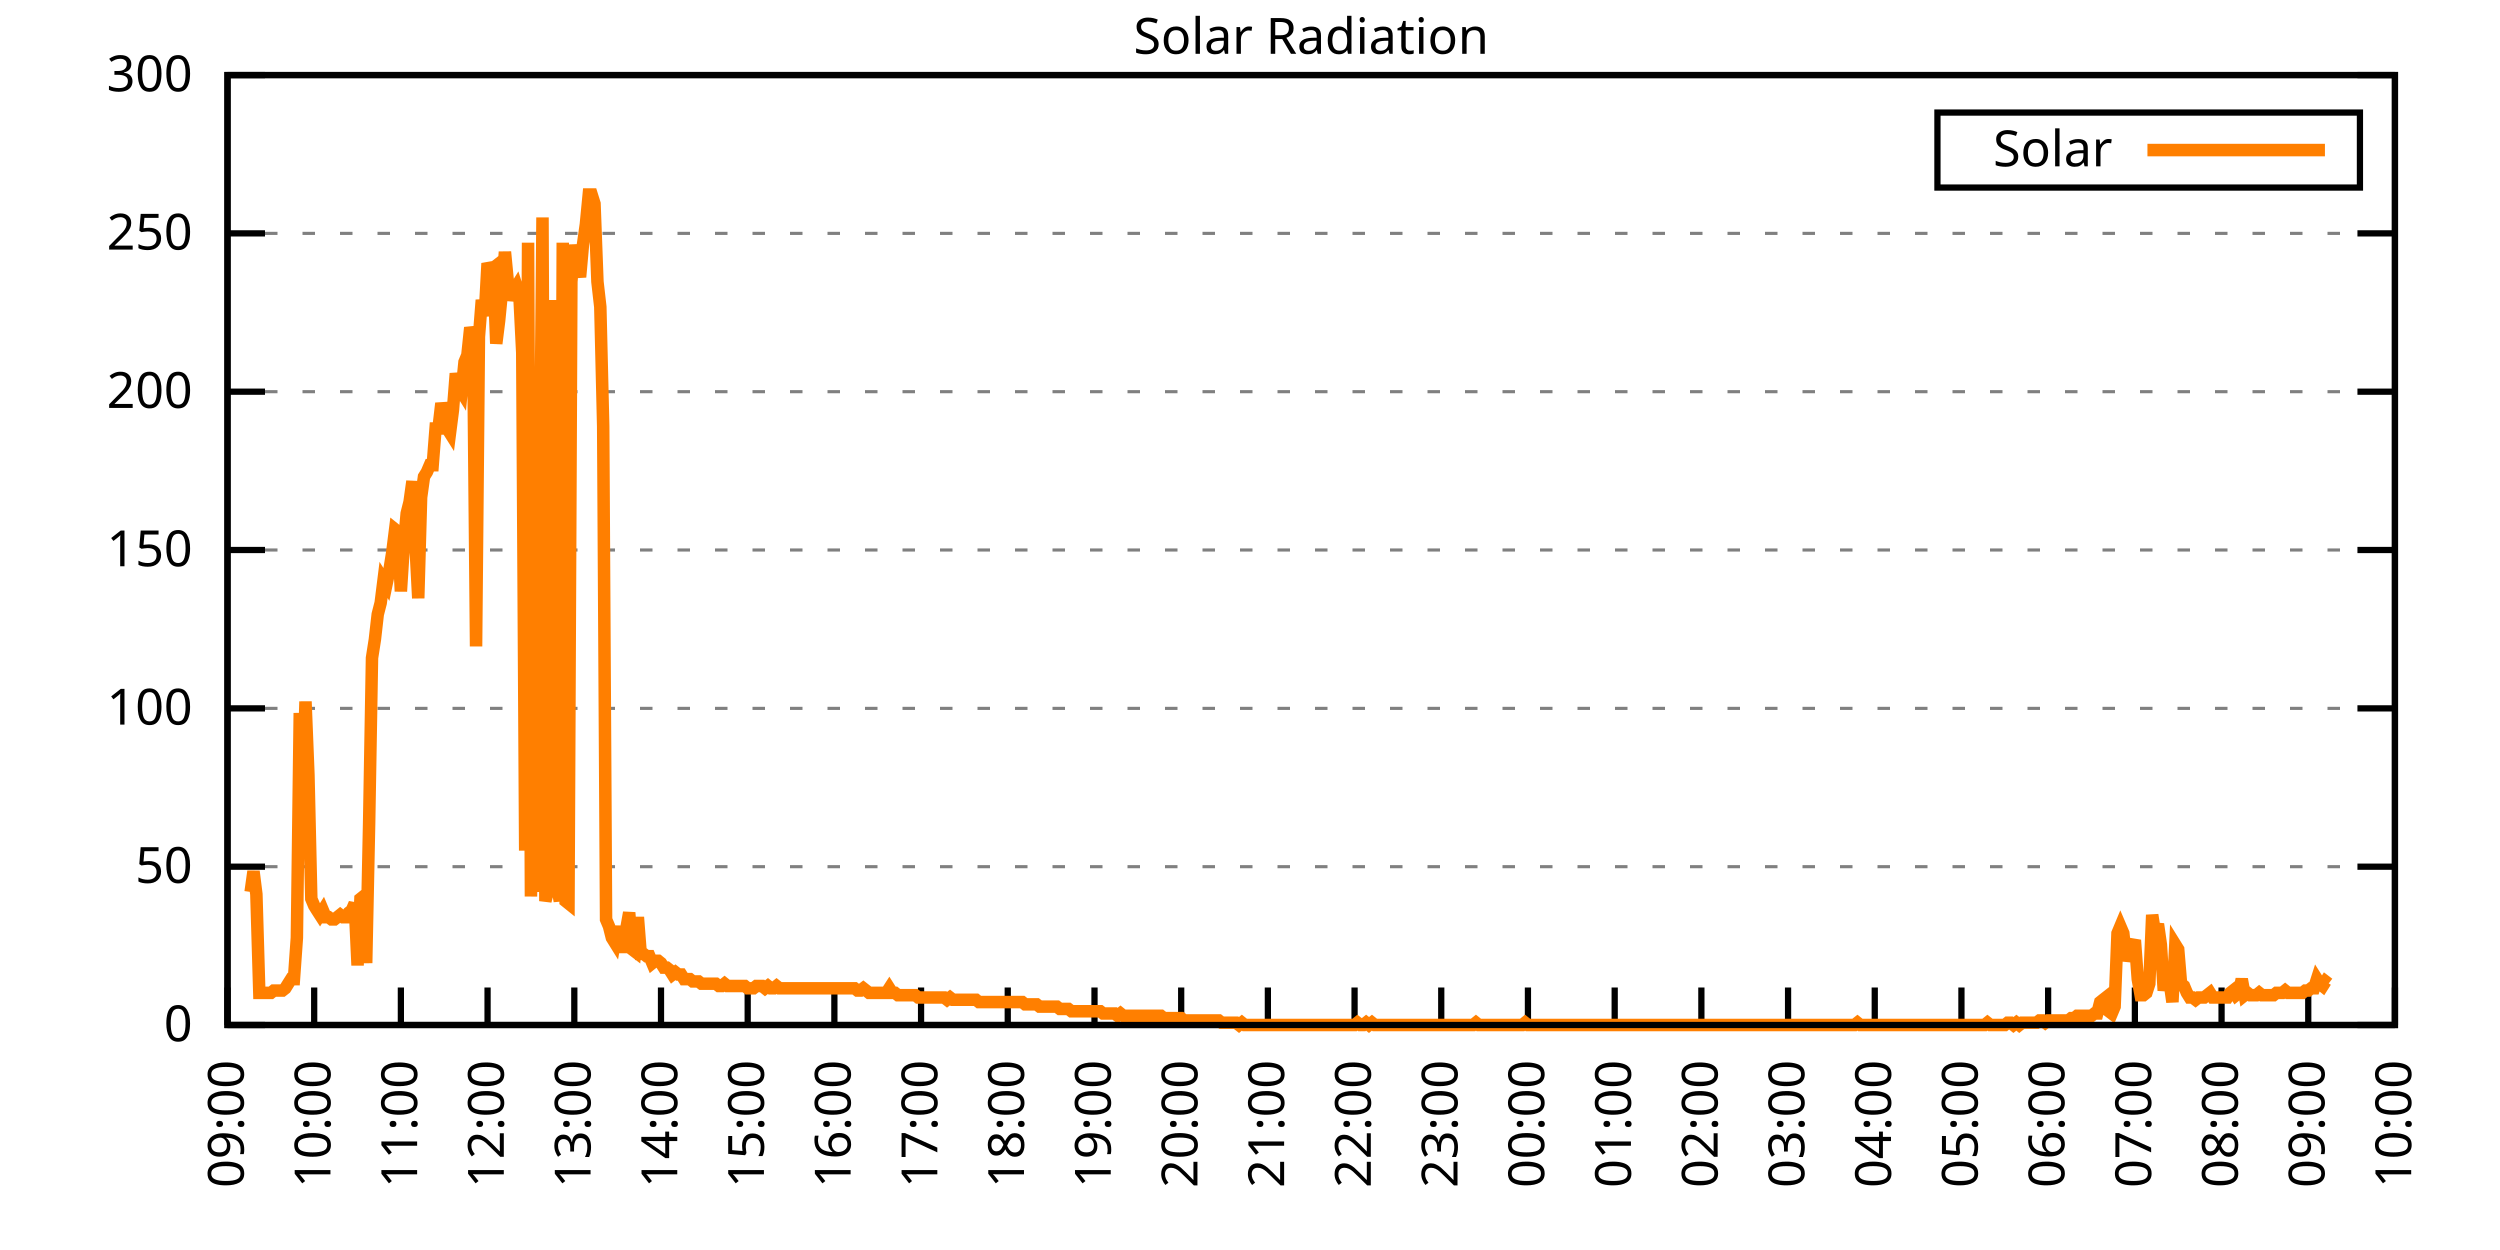
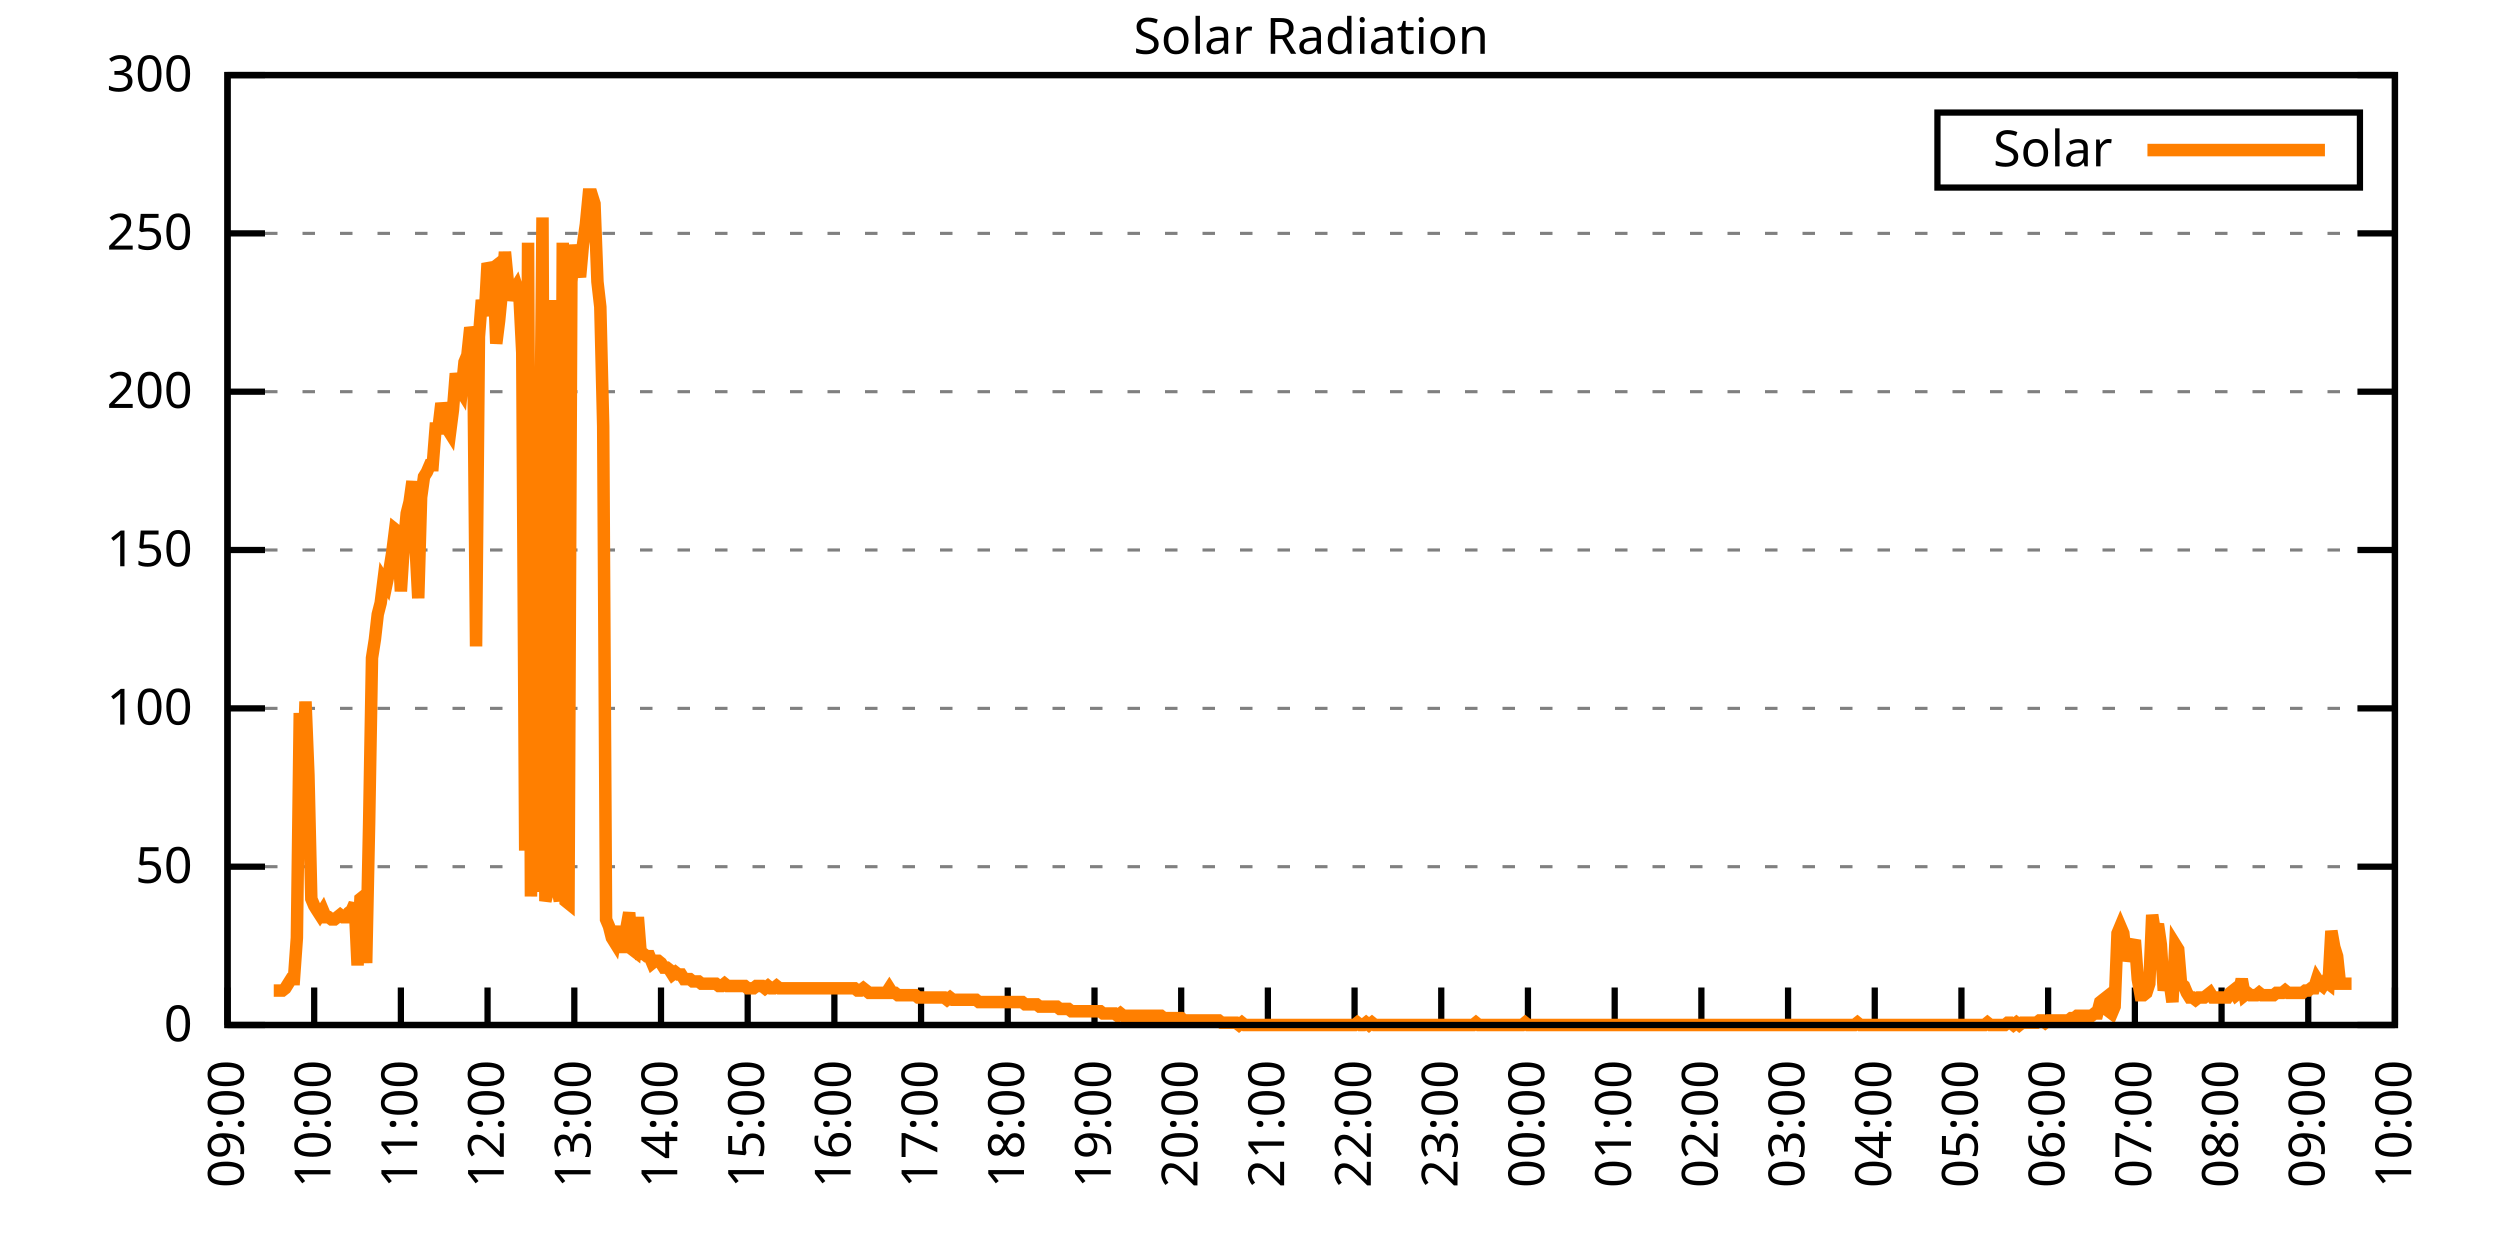
<svg xmlns="http://www.w3.org/2000/svg" xmlns:xlink="http://www.w3.org/1999/xlink" width="400" height="200" viewBox="0 0 400 200">
  <g id="gnuplot_canvas">
    <rect x="0" y="0" width="400" height="200" fill="none" />
    <defs>
      <circle id="gpDot" r="0.5" stroke-width="0.5" stroke="currentColor" />
      <path id="gpPt0" stroke-width="0.333" stroke="currentColor" d="M-1,0 h2 M0,-1 v2" />
      <path id="gpPt1" stroke-width="0.333" stroke="currentColor" d="M-1,-1 L1,1 M1,-1 L-1,1" />
      <path id="gpPt2" stroke-width="0.333" stroke="currentColor" d="M-1,0 L1,0 M0,-1 L0,1 M-1,-1 L1,1 M-1,1 L1,-1" />
      <rect id="gpPt3" stroke-width="0.333" stroke="currentColor" x="-1" y="-1" width="2" height="2" />
      <rect id="gpPt4" stroke-width="0.333" stroke="currentColor" fill="currentColor" x="-1" y="-1" width="2" height="2" />
      <circle id="gpPt5" stroke-width="0.333" stroke="currentColor" cx="0" cy="0" r="1" />
      <use xlink:href="#gpPt5" id="gpPt6" fill="currentColor" stroke="none" />
      <path id="gpPt7" stroke-width="0.333" stroke="currentColor" d="M0,-1.33 L-1.33,0.67 L1.33,0.67 z" />
      <use xlink:href="#gpPt7" id="gpPt8" fill="currentColor" stroke="none" />
      <use xlink:href="#gpPt7" id="gpPt9" stroke="currentColor" transform="rotate(180)" />
      <use xlink:href="#gpPt9" id="gpPt10" fill="currentColor" stroke="none" />
      <use xlink:href="#gpPt3" id="gpPt11" stroke="currentColor" transform="rotate(45)" />
      <use xlink:href="#gpPt11" id="gpPt12" fill="currentColor" stroke="none" />
      <path id="gpPt13" stroke-width="0.333" stroke="currentColor" d="M0,1.330 L1.265,0.411 L0.782,-1.067 L-0.782,-1.076 L-1.265,0.411 z" />
      <use xlink:href="#gpPt13" id="gpPt14" fill="currentColor" stroke="none" />
      <filter id="textbox" filterUnits="objectBoundingBox" x="0" y="0" height="1" width="1">
        <feFlood flood-color="white" flood-opacity="1" result="bgnd" />
        <feComposite in="SourceGraphic" in2="bgnd" operator="atop" />
      </filter>
      <filter id="greybox" filterUnits="objectBoundingBox" x="0" y="0" height="1" width="1">
        <feFlood flood-color="lightgrey" flood-opacity="1" result="grey" />
        <feComposite in="SourceGraphic" in2="grey" operator="atop" />
      </filter>
    </defs>
    <g fill="none" color="white" stroke="currentColor" stroke-width="1.00" stroke-linecap="butt" stroke-linejoin="miter">
</g>
    <g fill="none" color="black" stroke="currentColor" stroke-width="1.00" stroke-linecap="butt" stroke-linejoin="miter">
      <g stroke="none" shape-rendering="crispEdges">
        <polygon fill="rgb(255, 255, 255)" points="36.40,164.00 383.18,164.00 383.18,12.02 36.40,12.02 " />
      </g>
    </g>
    <g fill="none" color="black" stroke="currentColor" stroke-width="1.00" stroke-linecap="butt" stroke-linejoin="miter">
</g>
    <g fill="none" color="black" stroke="black" stroke-width="0.50" stroke-linecap="butt" stroke-linejoin="miter">
</g>
    <g fill="none" color="gray" stroke="currentColor" stroke-width="0.50" stroke-linecap="butt" stroke-linejoin="miter">
      <path stroke="gray" stroke-dasharray="2,4" class="gridline" d="M36.40,164.00 L383.19,164.00  " />
    </g>
    <g fill="none" color="gray" stroke="gray" stroke-width="1.00" stroke-linecap="butt" stroke-linejoin="miter">
</g>
    <g fill="none" color="black" stroke="currentColor" stroke-width="1.00" stroke-linecap="butt" stroke-linejoin="miter">
      <path stroke="black" d="M36.40,164.00 L42.40,164.00 M383.19,164.00 L377.19,164.00  " />
      <g transform="translate(30.80,166.60)" stroke="none" fill="black" font-family="Sans" font-size="8.00" text-anchor="end">
        <text>
          <tspan font-family="Sans"> 0</tspan>
        </text>
      </g>
    </g>
    <g fill="none" color="black" stroke="currentColor" stroke-width="1.00" stroke-linecap="butt" stroke-linejoin="miter">
</g>
    <g fill="none" color="black" stroke="black" stroke-width="0.50" stroke-linecap="butt" stroke-linejoin="miter">
</g>
    <g fill="none" color="gray" stroke="currentColor" stroke-width="0.50" stroke-linecap="butt" stroke-linejoin="miter">
      <path stroke="gray" stroke-dasharray="2,4" class="gridline" d="M36.40,138.67 L383.19,138.67  " />
    </g>
    <g fill="none" color="gray" stroke="gray" stroke-width="1.00" stroke-linecap="butt" stroke-linejoin="miter">
</g>
    <g fill="none" color="black" stroke="currentColor" stroke-width="1.00" stroke-linecap="butt" stroke-linejoin="miter">
      <path stroke="black" d="M36.40,138.67 L42.40,138.67 M383.19,138.67 L377.19,138.67  " />
      <g transform="translate(30.80,141.27)" stroke="none" fill="black" font-family="Sans" font-size="8.00" text-anchor="end">
        <text>
          <tspan font-family="Sans"> 50</tspan>
        </text>
      </g>
    </g>
    <g fill="none" color="black" stroke="currentColor" stroke-width="1.00" stroke-linecap="butt" stroke-linejoin="miter">
</g>
    <g fill="none" color="black" stroke="black" stroke-width="0.50" stroke-linecap="butt" stroke-linejoin="miter">
</g>
    <g fill="none" color="gray" stroke="currentColor" stroke-width="0.50" stroke-linecap="butt" stroke-linejoin="miter">
      <path stroke="gray" stroke-dasharray="2,4" class="gridline" d="M36.40,113.34 L383.19,113.34  " />
    </g>
    <g fill="none" color="gray" stroke="gray" stroke-width="1.00" stroke-linecap="butt" stroke-linejoin="miter">
</g>
    <g fill="none" color="black" stroke="currentColor" stroke-width="1.00" stroke-linecap="butt" stroke-linejoin="miter">
      <path stroke="black" d="M36.40,113.34 L42.40,113.34 M383.19,113.34 L377.19,113.34  " />
      <g transform="translate(30.80,115.94)" stroke="none" fill="black" font-family="Sans" font-size="8.00" text-anchor="end">
        <text>
          <tspan font-family="Sans"> 100</tspan>
        </text>
      </g>
    </g>
    <g fill="none" color="black" stroke="currentColor" stroke-width="1.00" stroke-linecap="butt" stroke-linejoin="miter">
</g>
    <g fill="none" color="black" stroke="black" stroke-width="0.50" stroke-linecap="butt" stroke-linejoin="miter">
</g>
    <g fill="none" color="gray" stroke="currentColor" stroke-width="0.50" stroke-linecap="butt" stroke-linejoin="miter">
      <path stroke="gray" stroke-dasharray="2,4" class="gridline" d="M36.40,88.00 L383.19,88.00  " />
    </g>
    <g fill="none" color="gray" stroke="gray" stroke-width="1.00" stroke-linecap="butt" stroke-linejoin="miter">
</g>
    <g fill="none" color="black" stroke="currentColor" stroke-width="1.00" stroke-linecap="butt" stroke-linejoin="miter">
      <path stroke="black" d="M36.40,88.00 L42.40,88.00 M383.19,88.00 L377.19,88.00  " />
      <g transform="translate(30.80,90.60)" stroke="none" fill="black" font-family="Sans" font-size="8.00" text-anchor="end">
        <text>
          <tspan font-family="Sans"> 150</tspan>
        </text>
      </g>
    </g>
    <g fill="none" color="black" stroke="currentColor" stroke-width="1.00" stroke-linecap="butt" stroke-linejoin="miter">
</g>
    <g fill="none" color="black" stroke="black" stroke-width="0.50" stroke-linecap="butt" stroke-linejoin="miter">
</g>
    <g fill="none" color="gray" stroke="currentColor" stroke-width="0.50" stroke-linecap="butt" stroke-linejoin="miter">
      <path stroke="gray" stroke-dasharray="2,4" class="gridline" d="M36.40,62.67 L383.19,62.67  " />
    </g>
    <g fill="none" color="gray" stroke="gray" stroke-width="1.00" stroke-linecap="butt" stroke-linejoin="miter">
</g>
    <g fill="none" color="black" stroke="currentColor" stroke-width="1.00" stroke-linecap="butt" stroke-linejoin="miter">
      <path stroke="black" d="M36.40,62.67 L42.40,62.67 M383.19,62.67 L377.19,62.67  " />
      <g transform="translate(30.80,65.27)" stroke="none" fill="black" font-family="Sans" font-size="8.00" text-anchor="end">
        <text>
          <tspan font-family="Sans"> 200</tspan>
        </text>
      </g>
    </g>
    <g fill="none" color="black" stroke="currentColor" stroke-width="1.00" stroke-linecap="butt" stroke-linejoin="miter">
</g>
    <g fill="none" color="black" stroke="black" stroke-width="0.50" stroke-linecap="butt" stroke-linejoin="miter">
</g>
    <g fill="none" color="gray" stroke="currentColor" stroke-width="0.50" stroke-linecap="butt" stroke-linejoin="miter">
      <path stroke="gray" stroke-dasharray="2,4" class="gridline" d="M36.40,37.34 L383.19,37.34  " />
    </g>
    <g fill="none" color="gray" stroke="gray" stroke-width="1.00" stroke-linecap="butt" stroke-linejoin="miter">
</g>
    <g fill="none" color="black" stroke="currentColor" stroke-width="1.00" stroke-linecap="butt" stroke-linejoin="miter">
      <path stroke="black" d="M36.40,37.34 L42.40,37.34 M383.19,37.34 L377.19,37.34  " />
      <g transform="translate(30.80,39.94)" stroke="none" fill="black" font-family="Sans" font-size="8.00" text-anchor="end">
        <text>
          <tspan font-family="Sans"> 250</tspan>
        </text>
      </g>
    </g>
    <g fill="none" color="black" stroke="currentColor" stroke-width="1.00" stroke-linecap="butt" stroke-linejoin="miter">
</g>
    <g fill="none" color="black" stroke="black" stroke-width="0.50" stroke-linecap="butt" stroke-linejoin="miter">
</g>
    <g fill="none" color="gray" stroke="currentColor" stroke-width="0.50" stroke-linecap="butt" stroke-linejoin="miter">
      <path stroke="gray" stroke-dasharray="2,4" class="gridline" d="M36.40,12.01 L383.19,12.01  " />
    </g>
    <g fill="none" color="gray" stroke="gray" stroke-width="1.00" stroke-linecap="butt" stroke-linejoin="miter">
</g>
    <g fill="none" color="black" stroke="currentColor" stroke-width="1.00" stroke-linecap="butt" stroke-linejoin="miter">
      <path stroke="black" d="M36.40,12.01 L42.40,12.01 M383.19,12.01 L377.19,12.01  " />
      <g transform="translate(30.80,14.61)" stroke="none" fill="black" font-family="Sans" font-size="8.00" text-anchor="end">
        <text>
          <tspan font-family="Sans"> 300</tspan>
        </text>
      </g>
    </g>
    <g fill="none" color="black" stroke="currentColor" stroke-width="1.00" stroke-linecap="butt" stroke-linejoin="miter">
      <path stroke="black" d="M36.40,164.00 L36.40,158.00  " />
      <g transform="translate(39.00,169.60) rotate(270.00)" stroke="none" fill="black" font-family="Sans" font-size="8.00" text-anchor="end">
        <text>
          <tspan font-family="Sans">09:00</tspan>
        </text>
      </g>
    </g>
    <g fill="none" color="black" stroke="currentColor" stroke-width="1.00" stroke-linecap="butt" stroke-linejoin="miter">
      <path stroke="black" d="M50.27,164.00 L50.27,158.00  " />
      <g transform="translate(52.87,169.60) rotate(270.00)" stroke="none" fill="black" font-family="Sans" font-size="8.00" text-anchor="end">
        <text>
          <tspan font-family="Sans">10:00</tspan>
        </text>
      </g>
    </g>
    <g fill="none" color="black" stroke="currentColor" stroke-width="1.00" stroke-linecap="butt" stroke-linejoin="miter">
      <path stroke="black" d="M64.14,164.00 L64.14,158.00  " />
      <g transform="translate(66.74,169.60) rotate(270.00)" stroke="none" fill="black" font-family="Sans" font-size="8.00" text-anchor="end">
        <text>
          <tspan font-family="Sans">11:00</tspan>
        </text>
      </g>
    </g>
    <g fill="none" color="black" stroke="currentColor" stroke-width="1.00" stroke-linecap="butt" stroke-linejoin="miter">
      <path stroke="black" d="M78.01,164.00 L78.01,158.00  " />
      <g transform="translate(80.61,169.60) rotate(270.00)" stroke="none" fill="black" font-family="Sans" font-size="8.00" text-anchor="end">
        <text>
          <tspan font-family="Sans">12:00</tspan>
        </text>
      </g>
    </g>
    <g fill="none" color="black" stroke="currentColor" stroke-width="1.00" stroke-linecap="butt" stroke-linejoin="miter">
      <path stroke="black" d="M91.89,164.00 L91.89,158.00  " />
      <g transform="translate(94.49,169.60) rotate(270.00)" stroke="none" fill="black" font-family="Sans" font-size="8.00" text-anchor="end">
        <text>
          <tspan font-family="Sans">13:00</tspan>
        </text>
      </g>
    </g>
    <g fill="none" color="black" stroke="currentColor" stroke-width="1.00" stroke-linecap="butt" stroke-linejoin="miter">
      <path stroke="black" d="M105.76,164.00 L105.76,158.00  " />
      <g transform="translate(108.36,169.60) rotate(270.00)" stroke="none" fill="black" font-family="Sans" font-size="8.00" text-anchor="end">
        <text>
          <tspan font-family="Sans">14:00</tspan>
        </text>
      </g>
    </g>
    <g fill="none" color="black" stroke="currentColor" stroke-width="1.00" stroke-linecap="butt" stroke-linejoin="miter">
      <path stroke="black" d="M119.63,164.00 L119.63,158.00  " />
      <g transform="translate(122.23,169.60) rotate(270.00)" stroke="none" fill="black" font-family="Sans" font-size="8.00" text-anchor="end">
        <text>
          <tspan font-family="Sans">15:00</tspan>
        </text>
      </g>
    </g>
    <g fill="none" color="black" stroke="currentColor" stroke-width="1.00" stroke-linecap="butt" stroke-linejoin="miter">
      <path stroke="black" d="M133.50,164.00 L133.50,158.00  " />
      <g transform="translate(136.10,169.60) rotate(270.00)" stroke="none" fill="black" font-family="Sans" font-size="8.00" text-anchor="end">
        <text>
          <tspan font-family="Sans">16:00</tspan>
        </text>
      </g>
    </g>
    <g fill="none" color="black" stroke="currentColor" stroke-width="1.00" stroke-linecap="butt" stroke-linejoin="miter">
      <path stroke="black" d="M147.37,164.00 L147.37,158.00  " />
      <g transform="translate(149.97,169.60) rotate(270.00)" stroke="none" fill="black" font-family="Sans" font-size="8.00" text-anchor="end">
        <text>
          <tspan font-family="Sans">17:00</tspan>
        </text>
      </g>
    </g>
    <g fill="none" color="black" stroke="currentColor" stroke-width="1.00" stroke-linecap="butt" stroke-linejoin="miter">
      <path stroke="black" d="M161.24,164.00 L161.24,158.00  " />
      <g transform="translate(163.84,169.60) rotate(270.00)" stroke="none" fill="black" font-family="Sans" font-size="8.00" text-anchor="end">
        <text>
          <tspan font-family="Sans">18:00</tspan>
        </text>
      </g>
    </g>
    <g fill="none" color="black" stroke="currentColor" stroke-width="1.00" stroke-linecap="butt" stroke-linejoin="miter">
      <path stroke="black" d="M175.12,164.00 L175.12,158.00  " />
      <g transform="translate(177.72,169.60) rotate(270.00)" stroke="none" fill="black" font-family="Sans" font-size="8.00" text-anchor="end">
        <text>
          <tspan font-family="Sans">19:00</tspan>
        </text>
      </g>
    </g>
    <g fill="none" color="black" stroke="currentColor" stroke-width="1.00" stroke-linecap="butt" stroke-linejoin="miter">
      <path stroke="black" d="M188.99,164.00 L188.99,158.00  " />
      <g transform="translate(191.59,169.60) rotate(270.00)" stroke="none" fill="black" font-family="Sans" font-size="8.00" text-anchor="end">
        <text>
          <tspan font-family="Sans">20:00</tspan>
        </text>
      </g>
    </g>
    <g fill="none" color="black" stroke="currentColor" stroke-width="1.00" stroke-linecap="butt" stroke-linejoin="miter">
      <path stroke="black" d="M202.86,164.00 L202.86,158.00  " />
      <g transform="translate(205.46,169.60) rotate(270.00)" stroke="none" fill="black" font-family="Sans" font-size="8.00" text-anchor="end">
        <text>
          <tspan font-family="Sans">21:00</tspan>
        </text>
      </g>
    </g>
    <g fill="none" color="black" stroke="currentColor" stroke-width="1.00" stroke-linecap="butt" stroke-linejoin="miter">
      <path stroke="black" d="M216.73,164.00 L216.73,158.00  " />
      <g transform="translate(219.33,169.60) rotate(270.00)" stroke="none" fill="black" font-family="Sans" font-size="8.00" text-anchor="end">
        <text>
          <tspan font-family="Sans">22:00</tspan>
        </text>
      </g>
    </g>
    <g fill="none" color="black" stroke="currentColor" stroke-width="1.00" stroke-linecap="butt" stroke-linejoin="miter">
      <path stroke="black" d="M230.60,164.00 L230.60,158.00  " />
      <g transform="translate(233.20,169.60) rotate(270.00)" stroke="none" fill="black" font-family="Sans" font-size="8.00" text-anchor="end">
        <text>
          <tspan font-family="Sans">23:00</tspan>
        </text>
      </g>
    </g>
    <g fill="none" color="black" stroke="currentColor" stroke-width="1.00" stroke-linecap="butt" stroke-linejoin="miter">
      <path stroke="black" d="M244.47,164.00 L244.47,158.00  " />
      <g transform="translate(247.07,169.60) rotate(270.00)" stroke="none" fill="black" font-family="Sans" font-size="8.00" text-anchor="end">
        <text>
          <tspan font-family="Sans">00:00</tspan>
        </text>
      </g>
    </g>
    <g fill="none" color="black" stroke="currentColor" stroke-width="1.00" stroke-linecap="butt" stroke-linejoin="miter">
      <path stroke="black" d="M258.35,164.00 L258.35,158.00  " />
      <g transform="translate(260.95,169.60) rotate(270.00)" stroke="none" fill="black" font-family="Sans" font-size="8.00" text-anchor="end">
        <text>
          <tspan font-family="Sans">01:00</tspan>
        </text>
      </g>
    </g>
    <g fill="none" color="black" stroke="currentColor" stroke-width="1.00" stroke-linecap="butt" stroke-linejoin="miter">
      <path stroke="black" d="M272.22,164.00 L272.22,158.00  " />
      <g transform="translate(274.82,169.60) rotate(270.00)" stroke="none" fill="black" font-family="Sans" font-size="8.00" text-anchor="end">
        <text>
          <tspan font-family="Sans">02:00</tspan>
        </text>
      </g>
    </g>
    <g fill="none" color="black" stroke="currentColor" stroke-width="1.00" stroke-linecap="butt" stroke-linejoin="miter">
      <path stroke="black" d="M286.09,164.00 L286.09,158.00  " />
      <g transform="translate(288.69,169.60) rotate(270.00)" stroke="none" fill="black" font-family="Sans" font-size="8.00" text-anchor="end">
        <text>
          <tspan font-family="Sans">03:00</tspan>
        </text>
      </g>
    </g>
    <g fill="none" color="black" stroke="currentColor" stroke-width="1.00" stroke-linecap="butt" stroke-linejoin="miter">
      <path stroke="black" d="M299.96,164.00 L299.96,158.00  " />
      <g transform="translate(302.56,169.60) rotate(270.00)" stroke="none" fill="black" font-family="Sans" font-size="8.00" text-anchor="end">
        <text>
          <tspan font-family="Sans">04:00</tspan>
        </text>
      </g>
    </g>
    <g fill="none" color="black" stroke="currentColor" stroke-width="1.00" stroke-linecap="butt" stroke-linejoin="miter">
      <path stroke="black" d="M313.83,164.00 L313.83,158.00  " />
      <g transform="translate(316.43,169.60) rotate(270.00)" stroke="none" fill="black" font-family="Sans" font-size="8.00" text-anchor="end">
        <text>
          <tspan font-family="Sans">05:00</tspan>
        </text>
      </g>
    </g>
    <g fill="none" color="black" stroke="currentColor" stroke-width="1.00" stroke-linecap="butt" stroke-linejoin="miter">
      <path stroke="black" d="M327.70,164.00 L327.70,158.00  " />
      <g transform="translate(330.30,169.60) rotate(270.00)" stroke="none" fill="black" font-family="Sans" font-size="8.00" text-anchor="end">
        <text>
          <tspan font-family="Sans">06:00</tspan>
        </text>
      </g>
    </g>
    <g fill="none" color="black" stroke="currentColor" stroke-width="1.00" stroke-linecap="butt" stroke-linejoin="miter">
      <path stroke="black" d="M341.58,164.00 L341.58,158.00  " />
      <g transform="translate(344.18,169.60) rotate(270.00)" stroke="none" fill="black" font-family="Sans" font-size="8.00" text-anchor="end">
        <text>
          <tspan font-family="Sans">07:00</tspan>
        </text>
      </g>
    </g>
    <g fill="none" color="black" stroke="currentColor" stroke-width="1.00" stroke-linecap="butt" stroke-linejoin="miter">
      <path stroke="black" d="M355.45,164.00 L355.45,158.00  " />
      <g transform="translate(358.05,169.60) rotate(270.00)" stroke="none" fill="black" font-family="Sans" font-size="8.00" text-anchor="end">
        <text>
          <tspan font-family="Sans">08:00</tspan>
        </text>
      </g>
    </g>
    <g fill="none" color="black" stroke="currentColor" stroke-width="1.00" stroke-linecap="butt" stroke-linejoin="miter">
      <path stroke="black" d="M369.32,164.00 L369.32,158.00  " />
      <g transform="translate(371.92,169.60) rotate(270.00)" stroke="none" fill="black" font-family="Sans" font-size="8.00" text-anchor="end">
        <text>
          <tspan font-family="Sans">09:00</tspan>
        </text>
      </g>
    </g>
    <g fill="none" color="black" stroke="currentColor" stroke-width="1.00" stroke-linecap="butt" stroke-linejoin="miter">
      <path stroke="black" d="M383.19,164.00 L383.19,158.00  " />
      <g transform="translate(385.79,169.60) rotate(270.00)" stroke="none" fill="black" font-family="Sans" font-size="8.00" text-anchor="end">
        <text>
          <tspan font-family="Sans">10:00</tspan>
        </text>
      </g>
    </g>
    <g fill="none" color="black" stroke="currentColor" stroke-width="1.00" stroke-linecap="butt" stroke-linejoin="miter">
</g>
    <g fill="none" color="black" stroke="currentColor" stroke-width="1.00" stroke-linecap="butt" stroke-linejoin="miter">
      <path stroke="black" d="M36.40,12.01 L36.40,164.00 L383.19,164.00 L383.19,12.01 L36.40,12.01 Z  " />
    </g>
    <g fill="none" color="black" stroke="currentColor" stroke-width="1.00" stroke-linecap="butt" stroke-linejoin="miter">
</g>
    <g fill="none" color="black" stroke="currentColor" stroke-width="1.00" stroke-linecap="butt" stroke-linejoin="miter">
      <path stroke="black" d="M309.99,30.01 L309.99,18.01 L377.59,18.01 L377.59,30.01 L309.99,30.01 Z  " />
    </g>
    <g id="Solar_Radiation_plot_1">
      <g fill="none" color="white" stroke="black" stroke-width="2.00" stroke-linecap="butt" stroke-linejoin="miter">
</g>
      <g fill="none" color="black" stroke="currentColor" stroke-width="2.00" stroke-linecap="butt" stroke-linejoin="miter">
        <g transform="translate(337.99,26.61)" stroke="none" fill="black" font-family="Sans" font-size="8.00" text-anchor="end">
          <text>
            <tspan font-family="Sans">Solar</tspan>
          </text>
        </g>
      </g>
      <g fill="none" color="black" stroke="currentColor" stroke-width="2.00" stroke-linecap="butt" stroke-linejoin="miter">
-         <path stroke="rgb(255, 127,   0)" d="M343.59,24.01 L371.99,24.01 M40.10,142.71 L40.56,139.41 L41.02,143.08 L41.49,158.86 L41.95,158.86 L42.41,158.86   L42.87,158.86 L43.34,158.86 L43.80,158.49 L44.26,158.49 L44.72,158.49 L45.19,158.49 L45.65,158.13 L46.11,157.39   L46.57,156.66 L47.03,156.66 L47.50,150.05 L47.96,114.08 L48.42,127.29 L48.88,112.24 L49.35,123.99 L49.81,143.81   L50.27,144.91 L50.73,145.65 L51.20,146.38 L51.66,145.65 L52.12,146.75 L52.58,146.75 L53.05,147.11 L53.51,147.11   L53.97,146.75 L54.43,146.38 L54.90,146.75 L55.36,146.75 L55.82,146.01 L56.28,145.65 L56.75,144.55 L57.21,154.46   L57.67,143.81 L58.13,143.44 L58.59,154.09 L59.06,131.70 L59.52,105.27 L59.98,102.33 L60.44,98.29 L60.91,96.46   L61.37,92.79 L61.83,93.52 L62.29,91.32 L62.76,88.38 L63.22,84.71 L63.68,85.08 L64.14,94.62 L64.61,87.28   L65.07,82.14 L65.53,80.31 L65.99,77.00 L66.46,86.91 L66.92,95.72 L67.38,79.57 L67.84,76.27 L68.30,75.53   L68.77,74.43 L69.23,74.43 L69.69,68.56 L70.15,68.56 L70.62,64.52 L71.08,66.36 L71.54,68.56 L72.00,69.29   L72.47,65.62 L72.93,59.75 L73.39,61.95 L73.85,62.69 L74.32,57.92 L74.78,56.81 L75.24,52.41 L75.70,53.88   L76.17,103.43 L76.63,53.88 L77.09,48.00 L77.55,50.57 L78.01,42.13 L78.48,43.23 L78.94,42.87 L79.40,54.98   L79.86,51.31 L80.33,46.54 L80.79,40.30 L81.25,45.07 L81.71,48.00 L82.18,46.54 L82.64,45.80 L83.10,47.27   L83.56,56.45 L84.03,136.10 L84.49,38.83 L84.95,143.44 L85.41,114.81 L85.88,142.71 L86.34,84.34 L86.80,34.79   L87.26,144.18 L87.72,142.34 L88.19,143.44 L88.65,48.00 L89.11,141.61 L89.57,144.18 L90.04,38.83 L90.50,144.18   L90.96,144.55 L91.42,45.07 L91.89,39.19 L92.35,42.13 L92.81,44.33 L93.27,39.19 L93.74,35.89 L94.20,31.12   L94.66,31.12 L95.12,32.59 L95.59,45.07 L96.05,49.11 L96.51,68.19 L96.97,147.11 L97.44,148.22 L97.90,150.05   L98.36,150.79 L98.82,148.22 L99.28,151.52 L99.75,151.52 L100.21,148.58 L100.67,146.01 L101.13,151.89 L101.60,152.25   L102.06,146.75 L102.52,152.62 L102.98,152.62 L103.45,152.99 L103.91,152.99 L104.37,154.09 L104.83,153.72 L105.30,153.72   L105.76,154.09 L106.22,154.82 L106.68,154.82 L107.15,155.19 L107.61,155.92 L108.07,155.56 L108.53,155.92 L108.99,155.92   L109.46,156.66 L109.92,156.66 L110.38,156.66 L110.84,157.03 L111.31,157.03 L111.77,157.03 L112.23,157.39 L112.69,157.39   L113.16,157.39 L113.62,157.39 L114.08,157.39 L114.54,157.39 L115.01,157.76 L115.47,157.76 L115.93,157.39 L116.39,157.76   L116.86,157.76 L117.32,157.76 L117.78,157.76 L118.24,157.76 L118.70,157.76 L119.17,157.76 L119.63,158.13 L120.09,158.13   L120.55,158.13 L121.02,157.76 L121.48,157.76 L121.94,157.76 L122.40,158.13 L122.87,157.76 L123.33,158.13 L123.79,158.13   L124.25,157.76 L124.72,158.13 L125.18,158.13 L125.64,158.13 L126.10,158.13 L126.57,158.13 L127.03,158.13 L127.49,158.13   L127.95,158.13 L128.41,158.13 L128.88,158.13 L129.34,158.13 L129.80,158.13 L130.26,158.13 L130.73,158.13 L131.19,158.13   L131.65,158.13 L132.11,158.13 L132.58,158.13 L133.04,158.13 L133.50,158.13 L133.96,158.13 L134.43,158.13 L134.89,158.13   L135.35,158.13 L135.81,158.13 L136.28,158.13 L136.74,158.13 L137.20,158.49 L137.66,158.49 L138.13,158.13 L138.59,158.49   L139.05,158.86 L139.51,158.86 L139.97,158.86 L140.44,158.86 L140.90,158.86 L141.36,158.86 L141.82,158.86 L142.29,158.13   L142.75,158.86 L143.21,158.86 L143.67,159.23 L144.14,159.23 L144.60,159.23 L145.06,159.23 L145.52,159.23 L145.99,159.23   L146.45,159.23 L146.91,159.60 L147.37,159.60 L147.84,159.60 L148.30,159.60 L148.76,159.60 L149.22,159.60 L149.68,159.60   L150.15,159.60 L150.61,159.60 L151.07,159.60 L151.53,159.96 L152.00,159.60 L152.46,159.96 L152.92,159.96 L153.38,159.96   L153.85,159.96 L154.31,159.96 L154.77,159.96 L155.23,159.96 L155.70,159.96 L156.16,159.96 L156.62,160.33 L157.08,160.33   L157.55,160.33 L158.01,160.33 L158.47,160.33 L158.93,160.33 L159.39,160.33 L159.86,160.33 L160.32,160.33 L160.78,160.33   L161.24,160.33 L161.71,160.33 L162.17,160.33 L162.63,160.33 L163.09,160.33 L163.56,160.33 L164.02,160.70 L164.48,160.70   L164.94,160.70 L165.41,160.70 L165.87,160.70 L166.33,161.06 L166.79,161.06 L167.26,161.06 L167.72,161.06 L168.18,161.06   L168.64,161.06 L169.10,161.06 L169.57,161.43 L170.03,161.43 L170.49,161.43 L170.95,161.43 L171.42,161.80 L171.88,161.80   L172.34,161.80 L172.80,161.80 L173.27,161.80 L173.73,161.80 L174.19,161.80 L174.65,161.80 L175.12,161.80 L175.58,161.80   L176.04,161.80 L176.50,162.16 L176.97,162.16 L177.43,162.16 L177.89,162.16 L178.35,162.16 L178.82,162.53 L179.28,162.16   L179.74,162.53 L180.20,162.53 L180.66,162.53 L181.13,162.53 L181.59,162.53 L182.05,162.53 L182.51,162.53 L182.98,162.53   L183.44,162.53 L183.90,162.53 L184.36,162.53 L184.83,162.53 L185.29,162.53 L185.75,162.53 L186.21,162.90 L186.68,162.90   L187.14,162.90 L187.60,162.90 L188.06,162.90 L188.53,162.90 L188.99,162.90 L189.45,163.27 L189.91,163.27 L190.37,163.27   L190.84,163.27 L191.30,163.27 L191.76,163.27 L192.22,163.27 L192.69,163.27 L193.15,163.27 L193.61,163.27 L194.07,163.27   L194.54,163.27 L195.00,163.27 L195.46,163.63 L195.92,163.63 L196.39,163.63 L196.85,163.63 L197.31,163.63 L197.77,163.63   L198.24,164.00 L198.70,163.63 L199.16,164.00 L199.62,164.00 L200.08,164.00 L200.55,164.00 L201.01,164.00 L201.47,164.00   L201.93,164.00 L202.40,164.00 L202.86,164.00 L203.32,164.00 L203.78,164.00 L204.25,164.00 L204.71,164.00 L205.17,164.00   L205.63,164.00 L206.10,164.00 L206.56,164.00 L207.02,164.00 L207.48,164.00 L207.95,164.00 L208.41,164.00 L208.87,164.00   L209.33,164.00 L209.80,164.00 L210.26,164.00 L210.72,164.00 L211.18,164.00 L211.64,164.00 L212.11,164.00 L212.57,164.00   L213.03,164.00 L213.49,164.00 L213.96,164.00 L214.42,164.00 L214.88,164.00 L215.34,164.00 L215.81,164.00 L216.27,164.00   L216.73,164.00 L217.19,163.63 L217.66,164.00 L218.12,164.00 L218.58,163.63 L219.04,164.00 L219.51,163.63 L219.97,164.00   L220.43,164.00 L220.89,164.00 L221.35,164.00 L221.82,164.00 L222.28,164.00 L222.74,164.00 L223.20,164.00 L223.67,164.00   L224.13,164.00 L224.59,164.00 L225.05,164.00 L225.52,164.00 L225.98,164.00 L226.44,164.00 L226.90,164.00 L227.37,164.00   L227.83,164.00 L228.29,164.00 L228.75,164.00 L229.22,164.00 L229.68,164.00 L230.14,164.00 L230.60,164.00 L231.06,164.00   L231.53,164.00 L231.99,164.00 L232.45,164.00 L232.91,164.00 L233.38,164.00 L233.84,164.00 L234.30,164.00 L234.76,164.00   L235.23,164.00 L235.69,164.00 L236.15,163.63 L236.61,164.00 L237.08,164.00 L237.54,164.00 L238.00,164.00 L238.46,164.00   L238.93,164.00 L239.39,164.00 L239.85,164.00 L240.31,164.00 L240.77,164.00 L241.24,164.00 L241.70,164.00 L242.16,164.00   L242.62,164.00 L243.09,164.00 L243.55,164.00 L244.01,163.63 L244.47,164.00 L244.94,164.00 L245.40,164.00 L245.86,164.00   L246.32,164.00 L246.79,164.00 L247.25,164.00 L247.71,164.00 L248.17,164.00 L248.64,164.00 L249.10,164.00 L249.56,164.00   L250.02,164.00 L250.49,164.00 L250.95,164.00 L251.41,164.00 L251.87,164.00 L252.33,164.00 L252.80,164.00 L253.26,164.00   L253.72,164.00 L254.18,164.00 L254.65,164.00 L255.11,164.00 L255.57,164.00 L256.03,164.00 L256.50,164.00 L256.96,164.00   L257.42,164.00 L257.88,164.00 L258.35,164.00 L258.81,164.00 L259.27,164.00 L259.73,164.00 L260.20,164.00 L260.66,164.00   L261.12,164.00 L261.58,164.00 L262.04,164.00 L262.51,164.00 L262.97,164.00 L263.43,164.00 L263.89,164.00 L264.36,164.00   L264.82,164.00 L265.28,164.00 L265.74,164.00 L266.21,164.00 L266.67,164.00 L267.13,164.00 L267.59,164.00 L268.06,164.00   L268.52,164.00 L268.98,164.00 L269.44,164.00 L269.91,164.00 L270.37,164.00 L270.83,164.00 L271.29,164.00 L271.75,164.00   L272.22,164.00 L272.68,164.00 L273.14,164.00 L273.60,164.00 L274.07,164.00 L274.53,164.00 L274.99,164.00 L275.45,164.00   L275.92,164.00 L276.38,164.00 L276.84,164.00 L277.30,164.00 L277.77,164.00 L278.23,164.00 L278.69,164.00 L279.15,164.00   L279.62,164.00 L280.08,164.00 L280.54,164.00 L281.00,164.00 L281.46,164.00 L281.93,164.00 L282.39,164.00 L282.85,164.00   L283.31,164.00 L283.78,164.00 L284.24,164.00 L284.70,164.00 L285.16,164.00 L285.63,164.00 L286.09,164.00 L286.55,164.00   L287.01,164.00 L287.48,164.00 L287.94,164.00 L288.40,164.00 L288.86,164.00 L289.33,164.00 L289.79,164.00 L290.25,164.00   L290.71,164.00 L291.18,164.00 L291.64,164.00 L292.10,164.00 L292.56,164.00 L293.02,164.00 L293.49,164.00 L293.95,164.00   L294.41,164.00 L294.87,164.00 L295.34,164.00 L295.80,164.00 L296.26,164.00 L296.72,164.00 L297.19,163.63 L297.65,164.00   L298.11,164.00 L298.57,164.00 L299.04,164.00 L299.50,164.00 L299.96,164.00 L300.42,164.00 L300.89,164.00 L301.35,164.00   L301.81,164.00 L302.27,164.00 L302.73,164.00 L303.20,164.00 L303.66,164.00 L304.12,164.00 L304.58,164.00 L305.05,164.00   L305.51,164.00 L305.97,164.00 L306.43,164.00 L306.90,164.00 L307.36,164.00 L307.82,164.00 L308.28,164.00 L308.75,164.00   L309.21,164.00 L309.67,164.00 L310.13,164.00 L310.60,164.00 L311.06,164.00 L311.52,164.00 L311.98,164.00 L312.44,164.00   L312.91,164.00 L313.37,164.00 L313.83,164.00 L314.29,164.00 L314.76,164.00 L315.22,164.00 L315.68,164.00 L316.14,164.00   L316.61,164.00 L317.07,164.00 L317.53,164.00 L317.99,163.63 L318.46,164.00 L318.92,164.00 L319.38,164.00 L319.84,164.00   L320.31,164.00 L320.77,164.00 L321.23,163.63 L321.69,163.63 L322.15,164.00 L322.62,163.63 L323.08,164.00 L323.54,163.63   L324.00,163.63 L324.47,163.63 L324.93,163.63 L325.39,163.63 L325.85,163.63 L326.32,163.27 L326.78,163.27 L327.24,163.63   L327.70,163.27 L328.17,163.27 L328.63,163.27 L329.09,163.27 L329.55,163.27 L330.02,163.27 L330.48,163.27 L330.94,163.27   L331.40,162.90 L331.87,162.90 L332.33,162.53 L332.79,162.53 L333.25,162.53 L333.71,162.53 L334.18,162.53 L334.64,162.53   L335.10,162.16 L335.56,162.16 L336.03,160.33 L336.49,159.96 L336.95,159.60 L337.41,161.80 L337.88,162.16 L338.34,161.06   L338.80,149.32 L339.26,148.22 L339.73,149.32 L340.19,153.72 L340.65,152.25 L341.11,151.52 L341.58,150.42 L342.04,156.66   L342.50,159.23 L342.96,159.23 L343.42,158.86 L343.89,157.39 L344.35,146.38 L344.81,149.32 L345.27,147.85 L345.74,151.15   L346.20,158.49 L346.66,155.92 L347.12,157.03 L347.59,160.33 L348.05,151.15 L348.51,151.89 L348.97,157.39 L349.44,157.76   L349.90,158.86 L350.36,159.60 L350.82,159.60 L351.29,159.96 L351.75,159.60 L352.21,159.60 L352.67,159.60 L353.13,159.23   L353.60,158.86 L354.06,159.60 L354.52,159.60 L354.98,159.60 L355.45,159.60 L355.91,159.60 L356.37,159.60 L356.83,158.86   L357.30,158.49 L357.76,159.23 L358.22,158.86 L358.68,156.66 L359.15,159.23 L359.61,158.86 L360.07,159.23 L360.53,159.23   L361.00,159.23 L361.46,158.86 L361.92,159.23 L362.38,159.23 L362.84,159.23 L363.31,159.23 L363.77,159.23 L364.23,158.86   L364.69,158.86 L365.16,158.86 L365.62,158.49 L366.08,158.86 L366.54,158.86 L367.01,158.86 L367.47,158.86 L367.93,158.86   L368.39,158.86 L368.86,158.49 L369.32,158.49 L369.78,158.13 L370.24,158.13 L370.71,156.66 L371.17,157.39 L371.63,157.76   L372.09,157.03 L372.56,157.39  " />
+         <path stroke="rgb(255, 127,   0)" d="M343.59,24.01 L371.99,24.01 M43.80,158.49 L44.26,158.49 L44.72,158.49 L45.19,158.49 L45.65,158.13 L46.11,157.39   L46.57,156.66 L47.03,156.66 L47.50,150.05 L47.96,114.08 L48.42,127.29 L48.88,112.24 L49.35,123.99 L49.81,143.81   L50.27,144.91 L50.73,145.65 L51.20,146.38 L51.66,145.65 L52.12,146.75 L52.58,146.75 L53.05,147.11 L53.51,147.11   L53.97,146.75 L54.43,146.38 L54.90,146.75 L55.36,146.75 L55.82,146.01 L56.28,145.65 L56.75,144.55 L57.21,154.46   L57.67,143.81 L58.13,143.44 L58.59,154.09 L59.06,131.70 L59.52,105.27 L59.98,102.33 L60.44,98.29 L60.91,96.46   L61.37,92.79 L61.83,93.52 L62.29,91.32 L62.76,88.38 L63.22,84.71 L63.68,85.08 L64.14,94.62 L64.61,87.28   L65.07,82.14 L65.53,80.31 L65.99,77.00 L66.46,86.91 L66.92,95.72 L67.38,79.57 L67.84,76.27 L68.30,75.53   L68.77,74.43 L69.23,74.43 L69.69,68.56 L70.15,68.56 L70.62,64.52 L71.08,66.36 L71.54,68.56 L72.00,69.29   L72.47,65.62 L72.93,59.75 L73.39,61.95 L73.85,62.69 L74.32,57.92 L74.78,56.81 L75.24,52.41 L75.70,53.88   L76.17,103.43 L76.63,53.88 L77.09,48.00 L77.55,50.57 L78.01,42.13 L78.48,43.23 L78.94,42.87 L79.40,54.98   L79.86,51.31 L80.33,46.54 L80.79,40.30 L81.25,45.07 L81.71,48.00 L82.18,46.54 L82.64,45.80 L83.10,47.27   L83.56,56.45 L84.03,136.10 L84.49,38.83 L84.95,143.44 L85.41,114.81 L85.88,142.71 L86.34,84.34 L86.80,34.79   L87.26,144.18 L87.72,142.34 L88.19,143.44 L88.65,48.00 L89.11,141.61 L89.57,144.18 L90.04,38.83 L90.50,144.18   L90.96,144.55 L91.42,45.07 L91.89,39.19 L92.35,42.13 L92.81,44.33 L93.27,39.19 L93.74,35.89 L94.20,31.12   L94.66,31.12 L95.12,32.59 L95.59,45.07 L96.05,49.11 L96.51,68.19 L96.97,147.11 L97.44,148.22 L97.90,150.05   L98.36,150.79 L98.82,148.22 L99.28,151.52 L99.75,151.52 L100.21,148.58 L100.67,146.01 L101.13,151.89 L101.60,152.25   L102.06,146.75 L102.52,152.62 L102.98,152.62 L103.45,152.99 L103.91,152.99 L104.37,154.09 L104.83,153.72 L105.30,153.72   L105.76,154.09 L106.22,154.82 L106.68,154.82 L107.15,155.19 L107.61,155.92 L108.07,155.56 L108.53,155.92 L108.99,155.92   L109.46,156.66 L109.92,156.66 L110.38,156.66 L110.84,157.03 L111.31,157.03 L111.77,157.03 L112.23,157.39 L112.69,157.39   L113.16,157.39 L113.62,157.39 L114.08,157.39 L114.54,157.39 L115.01,157.76 L115.47,157.76 L115.93,157.39 L116.39,157.76   L116.86,157.76 L117.32,157.76 L117.78,157.76 L118.24,157.76 L118.70,157.76 L119.17,157.76 L119.63,158.13 L120.09,158.13   L120.55,158.13 L121.02,157.76 L121.48,157.76 L121.94,157.76 L122.40,158.13 L122.87,157.76 L123.33,158.13 L123.79,158.13   L124.25,157.76 L124.72,158.13 L125.18,158.13 L125.64,158.13 L126.10,158.13 L126.57,158.13 L127.03,158.13 L127.49,158.13   L127.95,158.13 L128.41,158.13 L128.88,158.13 L129.34,158.13 L129.80,158.13 L130.26,158.13 L130.73,158.13 L131.19,158.13   L131.65,158.13 L132.11,158.13 L132.58,158.13 L133.04,158.13 L133.50,158.13 L133.96,158.13 L134.43,158.13 L134.89,158.13   L135.35,158.13 L135.81,158.13 L136.28,158.13 L136.74,158.13 L137.20,158.49 L137.66,158.49 L138.13,158.13 L138.59,158.49   L139.05,158.86 L139.51,158.86 L139.97,158.86 L140.44,158.86 L140.90,158.86 L141.36,158.86 L141.82,158.86 L142.29,158.13   L142.75,158.86 L143.21,158.86 L143.67,159.23 L144.14,159.23 L144.60,159.23 L145.06,159.23 L145.52,159.23 L145.99,159.23   L146.45,159.23 L146.91,159.60 L147.37,159.60 L147.84,159.60 L148.30,159.60 L148.76,159.60 L149.22,159.60 L149.68,159.60   L150.15,159.60 L150.61,159.60 L151.07,159.60 L151.53,159.96 L152.00,159.60 L152.46,159.96 L152.92,159.96 L153.38,159.96   L153.85,159.96 L154.31,159.96 L154.77,159.96 L155.23,159.96 L155.70,159.96 L156.16,159.96 L156.62,160.33 L157.08,160.33   L157.55,160.33 L158.01,160.33 L158.47,160.33 L158.93,160.33 L159.39,160.33 L159.86,160.33 L160.32,160.33 L160.78,160.33   L161.24,160.33 L161.71,160.33 L162.17,160.33 L162.63,160.33 L163.09,160.33 L163.56,160.33 L164.02,160.70 L164.48,160.70   L164.94,160.70 L165.41,160.70 L165.87,160.70 L166.33,161.06 L166.79,161.06 L167.26,161.06 L167.72,161.06 L168.18,161.06   L168.64,161.06 L169.10,161.06 L169.57,161.43 L170.03,161.43 L170.49,161.43 L170.95,161.43 L171.42,161.80 L171.88,161.80   L172.34,161.80 L172.80,161.80 L173.27,161.80 L173.73,161.80 L174.19,161.80 L174.65,161.80 L175.12,161.80 L175.58,161.80   L176.04,161.80 L176.50,162.16 L176.97,162.16 L177.43,162.16 L177.89,162.16 L178.35,162.16 L178.82,162.53 L179.28,162.16   L179.74,162.53 L180.20,162.53 L180.66,162.53 L181.13,162.53 L181.59,162.53 L182.05,162.53 L182.51,162.53 L182.98,162.53   L183.44,162.53 L183.90,162.53 L184.36,162.53 L184.83,162.53 L185.29,162.53 L185.75,162.53 L186.21,162.90 L186.68,162.90   L187.14,162.90 L187.60,162.90 L188.06,162.90 L188.53,162.90 L188.99,162.90 L189.45,163.27 L189.91,163.27 L190.37,163.27   L190.84,163.27 L191.30,163.27 L191.76,163.27 L192.22,163.27 L192.69,163.27 L193.15,163.27 L193.61,163.27 L194.07,163.27   L194.54,163.27 L195.00,163.27 L195.46,163.63 L195.92,163.63 L196.39,163.63 L196.85,163.63 L197.31,163.63 L197.77,163.63   L198.24,164.00 L198.70,163.63 L199.16,164.00 L199.62,164.00 L200.08,164.00 L200.55,164.00 L201.01,164.00 L201.47,164.00   L201.93,164.00 L202.40,164.00 L202.86,164.00 L203.32,164.00 L203.78,164.00 L204.25,164.00 L204.71,164.00 L205.17,164.00   L205.63,164.00 L206.10,164.00 L206.56,164.00 L207.02,164.00 L207.48,164.00 L207.95,164.00 L208.41,164.00 L208.87,164.00   L209.33,164.00 L209.80,164.00 L210.26,164.00 L210.72,164.00 L211.18,164.00 L211.64,164.00 L212.11,164.00 L212.57,164.00   L213.03,164.00 L213.49,164.00 L213.96,164.00 L214.42,164.00 L214.88,164.00 L215.34,164.00 L215.81,164.00 L216.27,164.00   L216.73,164.00 L217.19,163.63 L217.66,164.00 L218.12,164.00 L218.58,163.63 L219.04,164.00 L219.51,163.63 L219.97,164.00   L220.43,164.00 L220.89,164.00 L221.35,164.00 L221.82,164.00 L222.28,164.00 L222.74,164.00 L223.20,164.00 L223.67,164.00   L224.13,164.00 L224.59,164.00 L225.05,164.00 L225.52,164.00 L225.98,164.00 L226.44,164.00 L226.90,164.00 L227.37,164.00   L227.83,164.00 L228.29,164.00 L228.75,164.00 L229.22,164.00 L229.68,164.00 L230.14,164.00 L230.60,164.00 L231.06,164.00   L231.53,164.00 L231.99,164.00 L232.45,164.00 L232.91,164.00 L233.38,164.00 L233.84,164.00 L234.30,164.00 L234.76,164.00   L235.23,164.00 L235.69,164.00 L236.15,163.63 L236.61,164.00 L237.08,164.00 L237.54,164.00 L238.00,164.00 L238.46,164.00   L238.93,164.00 L239.39,164.00 L239.85,164.00 L240.31,164.00 L240.77,164.00 L241.24,164.00 L241.70,164.00 L242.16,164.00   L242.62,164.00 L243.09,164.00 L243.55,164.00 L244.01,163.63 L244.47,164.00 L244.94,164.00 L245.40,164.00 L245.86,164.00   L246.32,164.00 L246.79,164.00 L247.25,164.00 L247.71,164.00 L248.17,164.00 L248.64,164.00 L249.10,164.00 L249.56,164.00   L250.02,164.00 L250.49,164.00 L250.95,164.00 L251.41,164.00 L251.87,164.00 L252.33,164.00 L252.80,164.00 L253.26,164.00   L253.72,164.00 L254.18,164.00 L254.65,164.00 L255.11,164.00 L255.57,164.00 L256.03,164.00 L256.50,164.00 L256.96,164.00   L257.42,164.00 L257.88,164.00 L258.35,164.00 L258.81,164.00 L259.27,164.00 L259.73,164.00 L260.20,164.00 L260.66,164.00   L261.12,164.00 L261.58,164.00 L262.04,164.00 L262.51,164.00 L262.97,164.00 L263.43,164.00 L263.89,164.00 L264.36,164.00   L264.82,164.00 L265.28,164.00 L265.74,164.00 L266.21,164.00 L266.67,164.00 L267.13,164.00 L267.59,164.00 L268.06,164.00   L268.52,164.00 L268.98,164.00 L269.44,164.00 L269.91,164.00 L270.37,164.00 L270.83,164.00 L271.29,164.00 L271.75,164.00   L272.22,164.00 L272.68,164.00 L273.14,164.00 L273.60,164.00 L274.07,164.00 L274.53,164.00 L274.99,164.00 L275.45,164.00   L275.92,164.00 L276.38,164.00 L276.84,164.00 L277.30,164.00 L277.77,164.00 L278.23,164.00 L278.69,164.00 L279.15,164.00   L279.62,164.00 L280.08,164.00 L280.54,164.00 L281.00,164.00 L281.46,164.00 L281.93,164.00 L282.39,164.00 L282.85,164.00   L283.31,164.00 L283.78,164.00 L284.24,164.00 L284.70,164.00 L285.16,164.00 L285.63,164.00 L286.09,164.00 L286.55,164.00   L287.01,164.00 L287.48,164.00 L287.94,164.00 L288.40,164.00 L288.86,164.00 L289.33,164.00 L289.79,164.00 L290.25,164.00   L290.71,164.00 L291.18,164.00 L291.64,164.00 L292.10,164.00 L292.56,164.00 L293.02,164.00 L293.49,164.00 L293.95,164.00   L294.41,164.00 L294.87,164.00 L295.34,164.00 L295.80,164.00 L296.26,164.00 L296.72,164.00 L297.19,163.63 L297.65,164.00   L298.11,164.00 L298.57,164.00 L299.04,164.00 L299.50,164.00 L299.96,164.00 L300.42,164.00 L300.89,164.00 L301.35,164.00   L301.81,164.00 L302.27,164.00 L302.73,164.00 L303.20,164.00 L303.66,164.00 L304.12,164.00 L304.58,164.00 L305.05,164.00   L305.51,164.00 L305.97,164.00 L306.43,164.00 L306.90,164.00 L307.36,164.00 L307.82,164.00 L308.28,164.00 L308.75,164.00   L309.21,164.00 L309.67,164.00 L310.13,164.00 L310.60,164.00 L311.06,164.00 L311.52,164.00 L311.98,164.00 L312.44,164.00   L312.91,164.00 L313.37,164.00 L313.83,164.00 L314.29,164.00 L314.76,164.00 L315.22,164.00 L315.68,164.00 L316.14,164.00   L316.61,164.00 L317.07,164.00 L317.53,164.00 L317.99,163.63 L318.46,164.00 L318.92,164.00 L319.38,164.00 L319.84,164.00   L320.31,164.00 L320.77,164.00 L321.23,163.63 L321.69,163.63 L322.15,164.00 L322.62,163.63 L323.08,164.00 L323.54,163.63   L324.00,163.63 L324.47,163.63 L324.93,163.63 L325.39,163.63 L325.85,163.63 L326.32,163.27 L326.78,163.27 L327.24,163.63   L327.70,163.27 L328.17,163.27 L328.63,163.27 L329.09,163.27 L329.55,163.27 L330.02,163.27 L330.48,163.27 L330.94,163.27   L331.40,162.90 L331.87,162.90 L332.33,162.53 L332.79,162.53 L333.25,162.53 L333.71,162.53 L334.18,162.53 L334.64,162.53   L335.10,162.16 L335.56,162.16 L336.03,160.33 L336.49,159.96 L336.95,159.60 L337.41,161.80 L337.88,162.16 L338.34,161.06   L338.80,149.32 L339.26,148.22 L339.73,149.32 L340.19,153.72 L340.65,152.25 L341.11,151.52 L341.58,150.42 L342.04,156.66   L342.50,159.23 L342.96,159.23 L343.42,158.86 L343.89,157.39 L344.35,146.38 L344.81,149.32 L345.27,147.85 L345.74,151.15   L346.20,158.49 L346.66,155.92 L347.12,157.03 L347.59,160.33 L348.05,151.15 L348.51,151.89 L348.97,157.39 L349.44,157.76   L349.90,158.86 L350.36,159.60 L350.82,159.60 L351.29,159.96 L351.75,159.60 L352.21,159.60 L352.67,159.60 L353.13,159.23   L353.60,158.86 L354.06,159.60 L354.52,159.60 L354.98,159.60 L355.45,159.60 L355.91,159.60 L356.37,159.60 L356.83,158.86   L357.30,158.49 L357.76,159.23 L358.22,158.86 L358.68,156.66 L359.15,159.23 L359.61,158.86 L360.07,159.23 L360.53,159.23   L361.00,159.23 L361.46,158.86 L361.92,159.23 L362.38,159.23 L362.84,159.23 L363.31,159.23 L363.77,159.23 L364.23,158.86   L364.69,158.86 L365.16,158.86 L365.62,158.49 L366.08,158.86 L366.54,158.86 L367.01,158.86 L367.47,158.86 L367.93,158.86   L368.39,158.86 L368.86,158.49 L369.32,158.49 L369.78,158.13 L370.24,158.13 L370.71,156.66 L371.17,157.39 L371.63,157.76   L372.09,157.03 L372.56,157.39 L373.02,148.95 L373.48,151.52 L373.94,152.99 L374.40,157.39 L374.87,157.39 L375.33,157.39   L375.79,157.39 L376.25,157.39  " />
      </g>
    </g>
    <g fill="none" color="black" stroke="currentColor" stroke-width="2.00" stroke-linecap="butt" stroke-linejoin="miter">
</g>
    <g fill="none" color="black" stroke="black" stroke-width="1.00" stroke-linecap="butt" stroke-linejoin="miter">
</g>
    <g fill="none" color="black" stroke="currentColor" stroke-width="1.00" stroke-linecap="butt" stroke-linejoin="miter">
      <path stroke="black" d="M36.40,12.01 L36.40,164.00 L383.19,164.00 L383.19,12.01 L36.40,12.01 Z  " />
      <g transform="translate(6.80,88.01) rotate(270.00)" stroke="none" fill="black" font-family="Sans" font-size="8.00" text-anchor="middle">
        <text />
      </g>
    </g>
    <g fill="none" color="black" stroke="currentColor" stroke-width="1.00" stroke-linecap="butt" stroke-linejoin="miter">
</g>
    <g fill="none" color="black" stroke="currentColor" stroke-width="1.00" stroke-linecap="butt" stroke-linejoin="miter">
      <g transform="translate(209.79,8.61)" stroke="none" fill="black" font-family="Sans" font-size="8.00" text-anchor="middle">
        <text>
          <tspan font-family="Sans">Solar Radiation</tspan>
        </text>
      </g>
    </g>
    <g fill="none" color="black" stroke="currentColor" stroke-width="1.00" stroke-linecap="butt" stroke-linejoin="miter">
</g>
  </g>
</svg>
